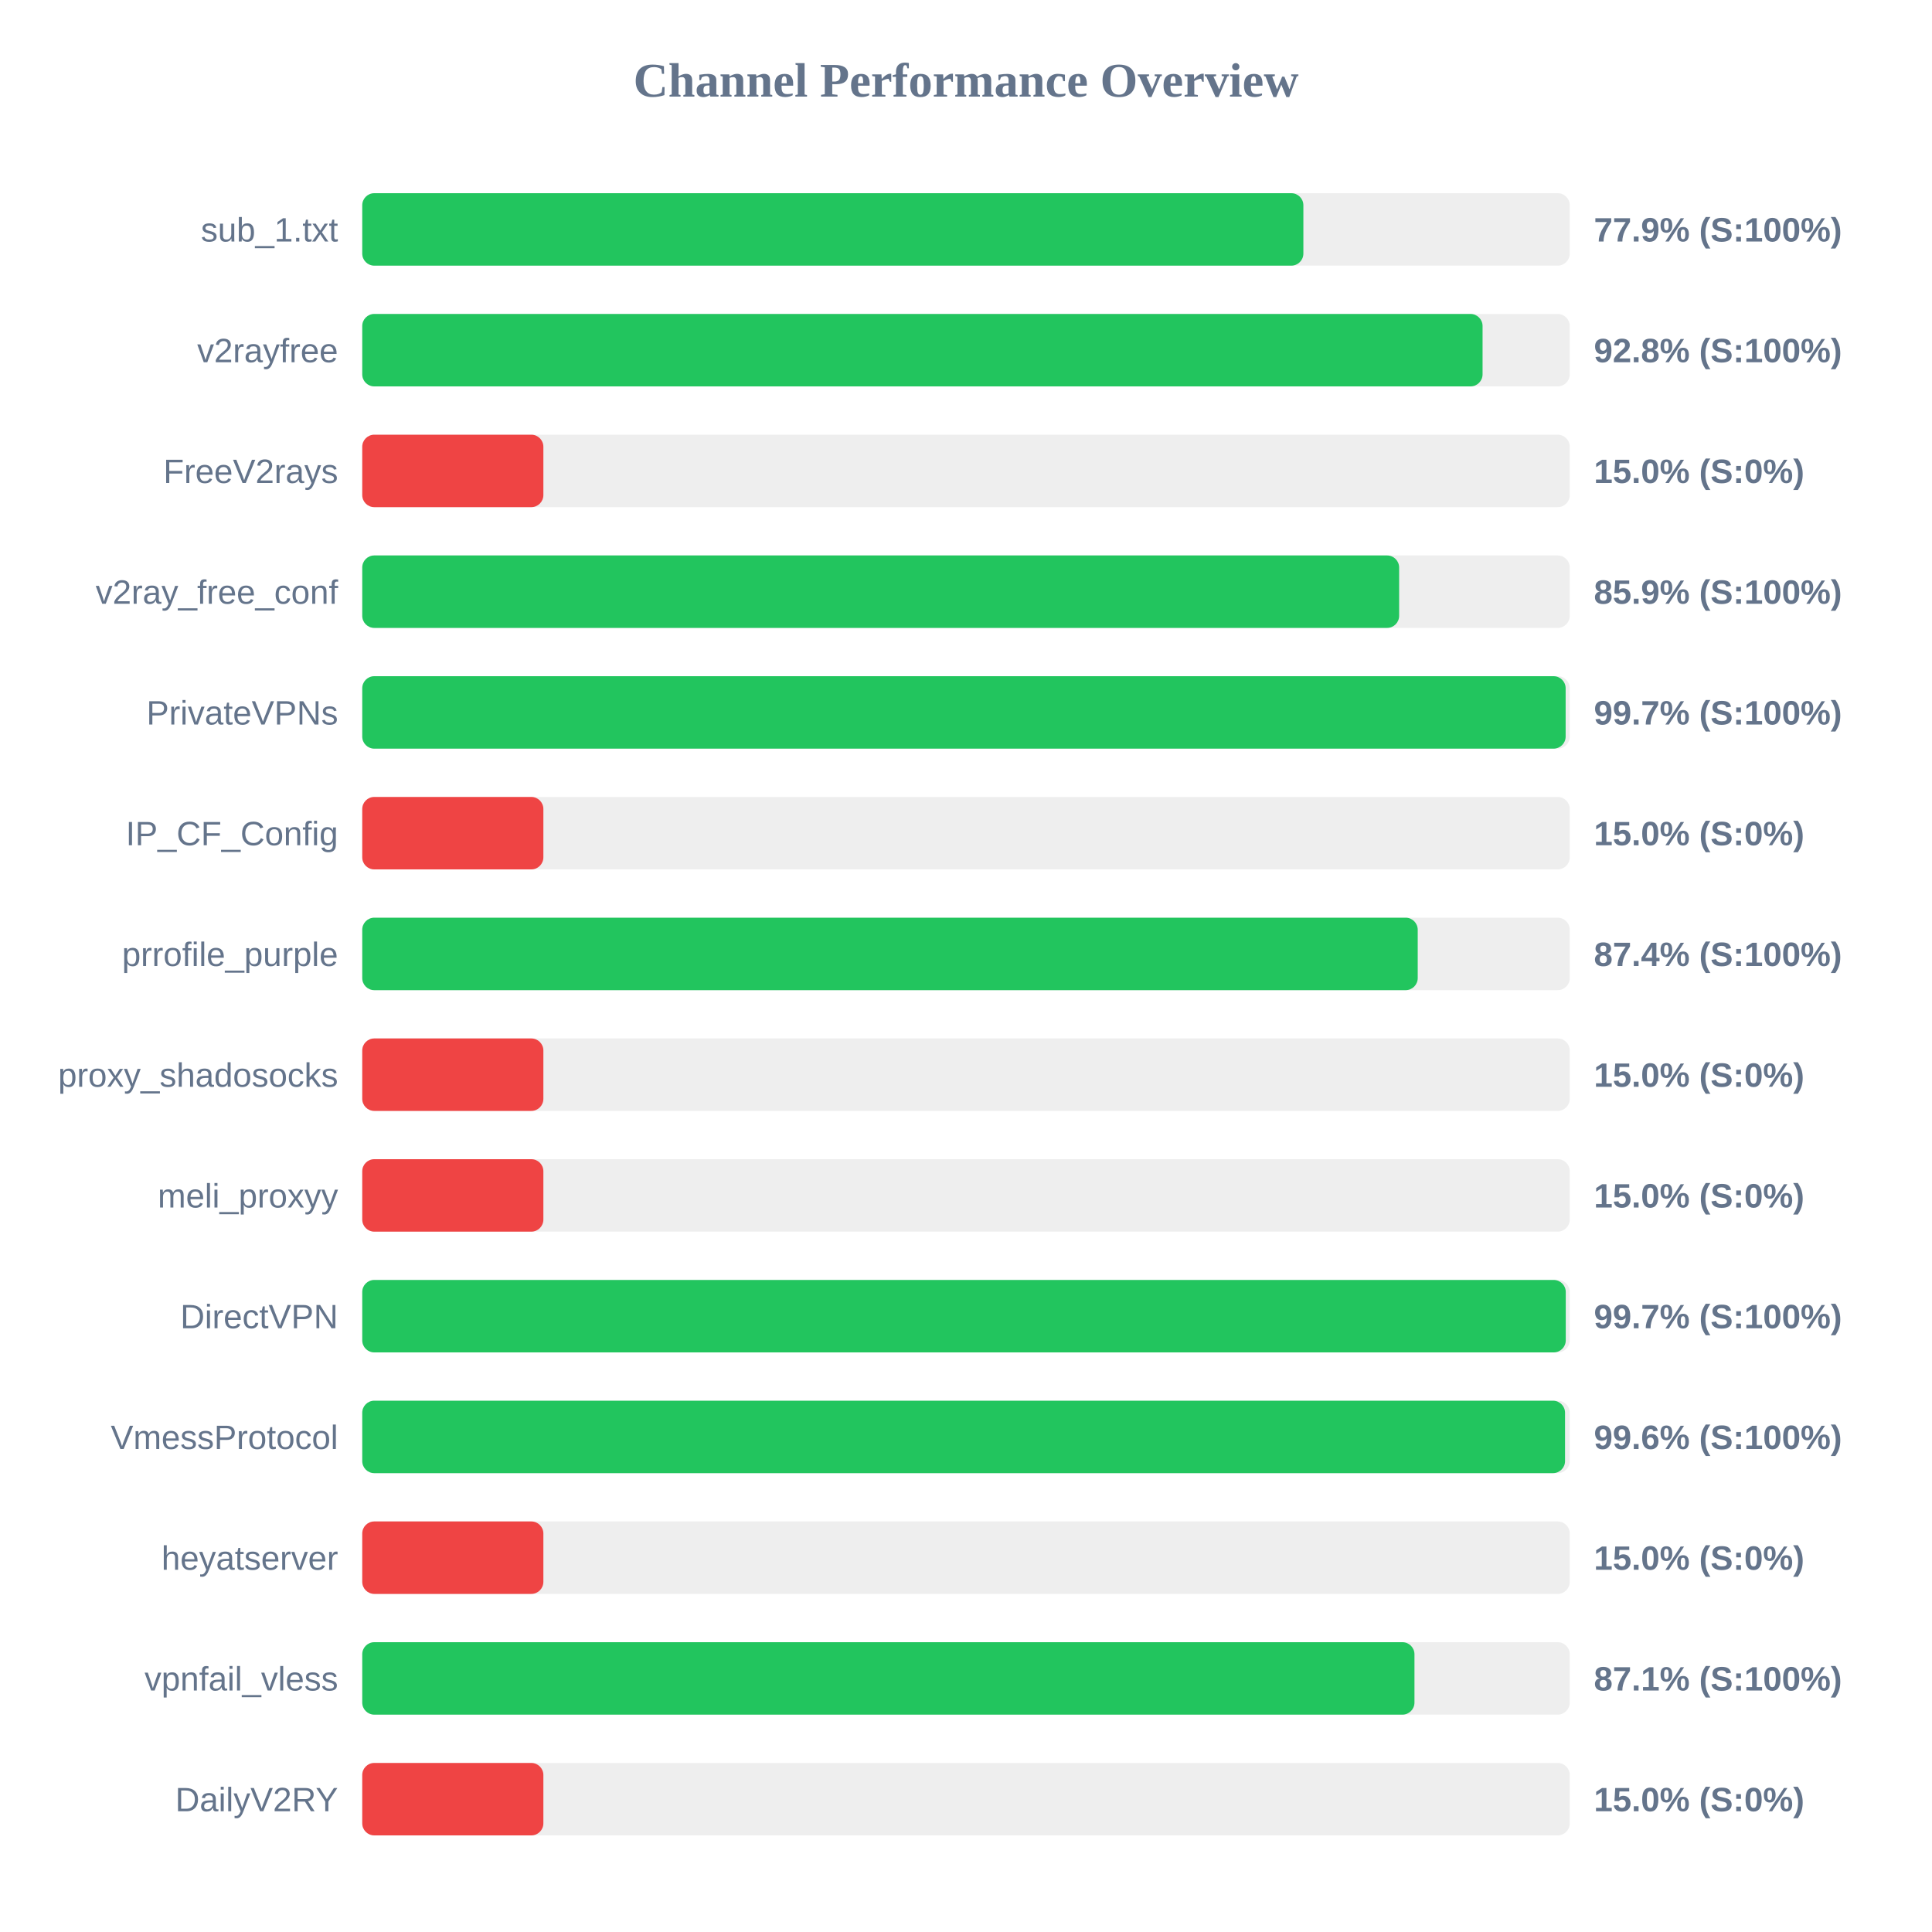
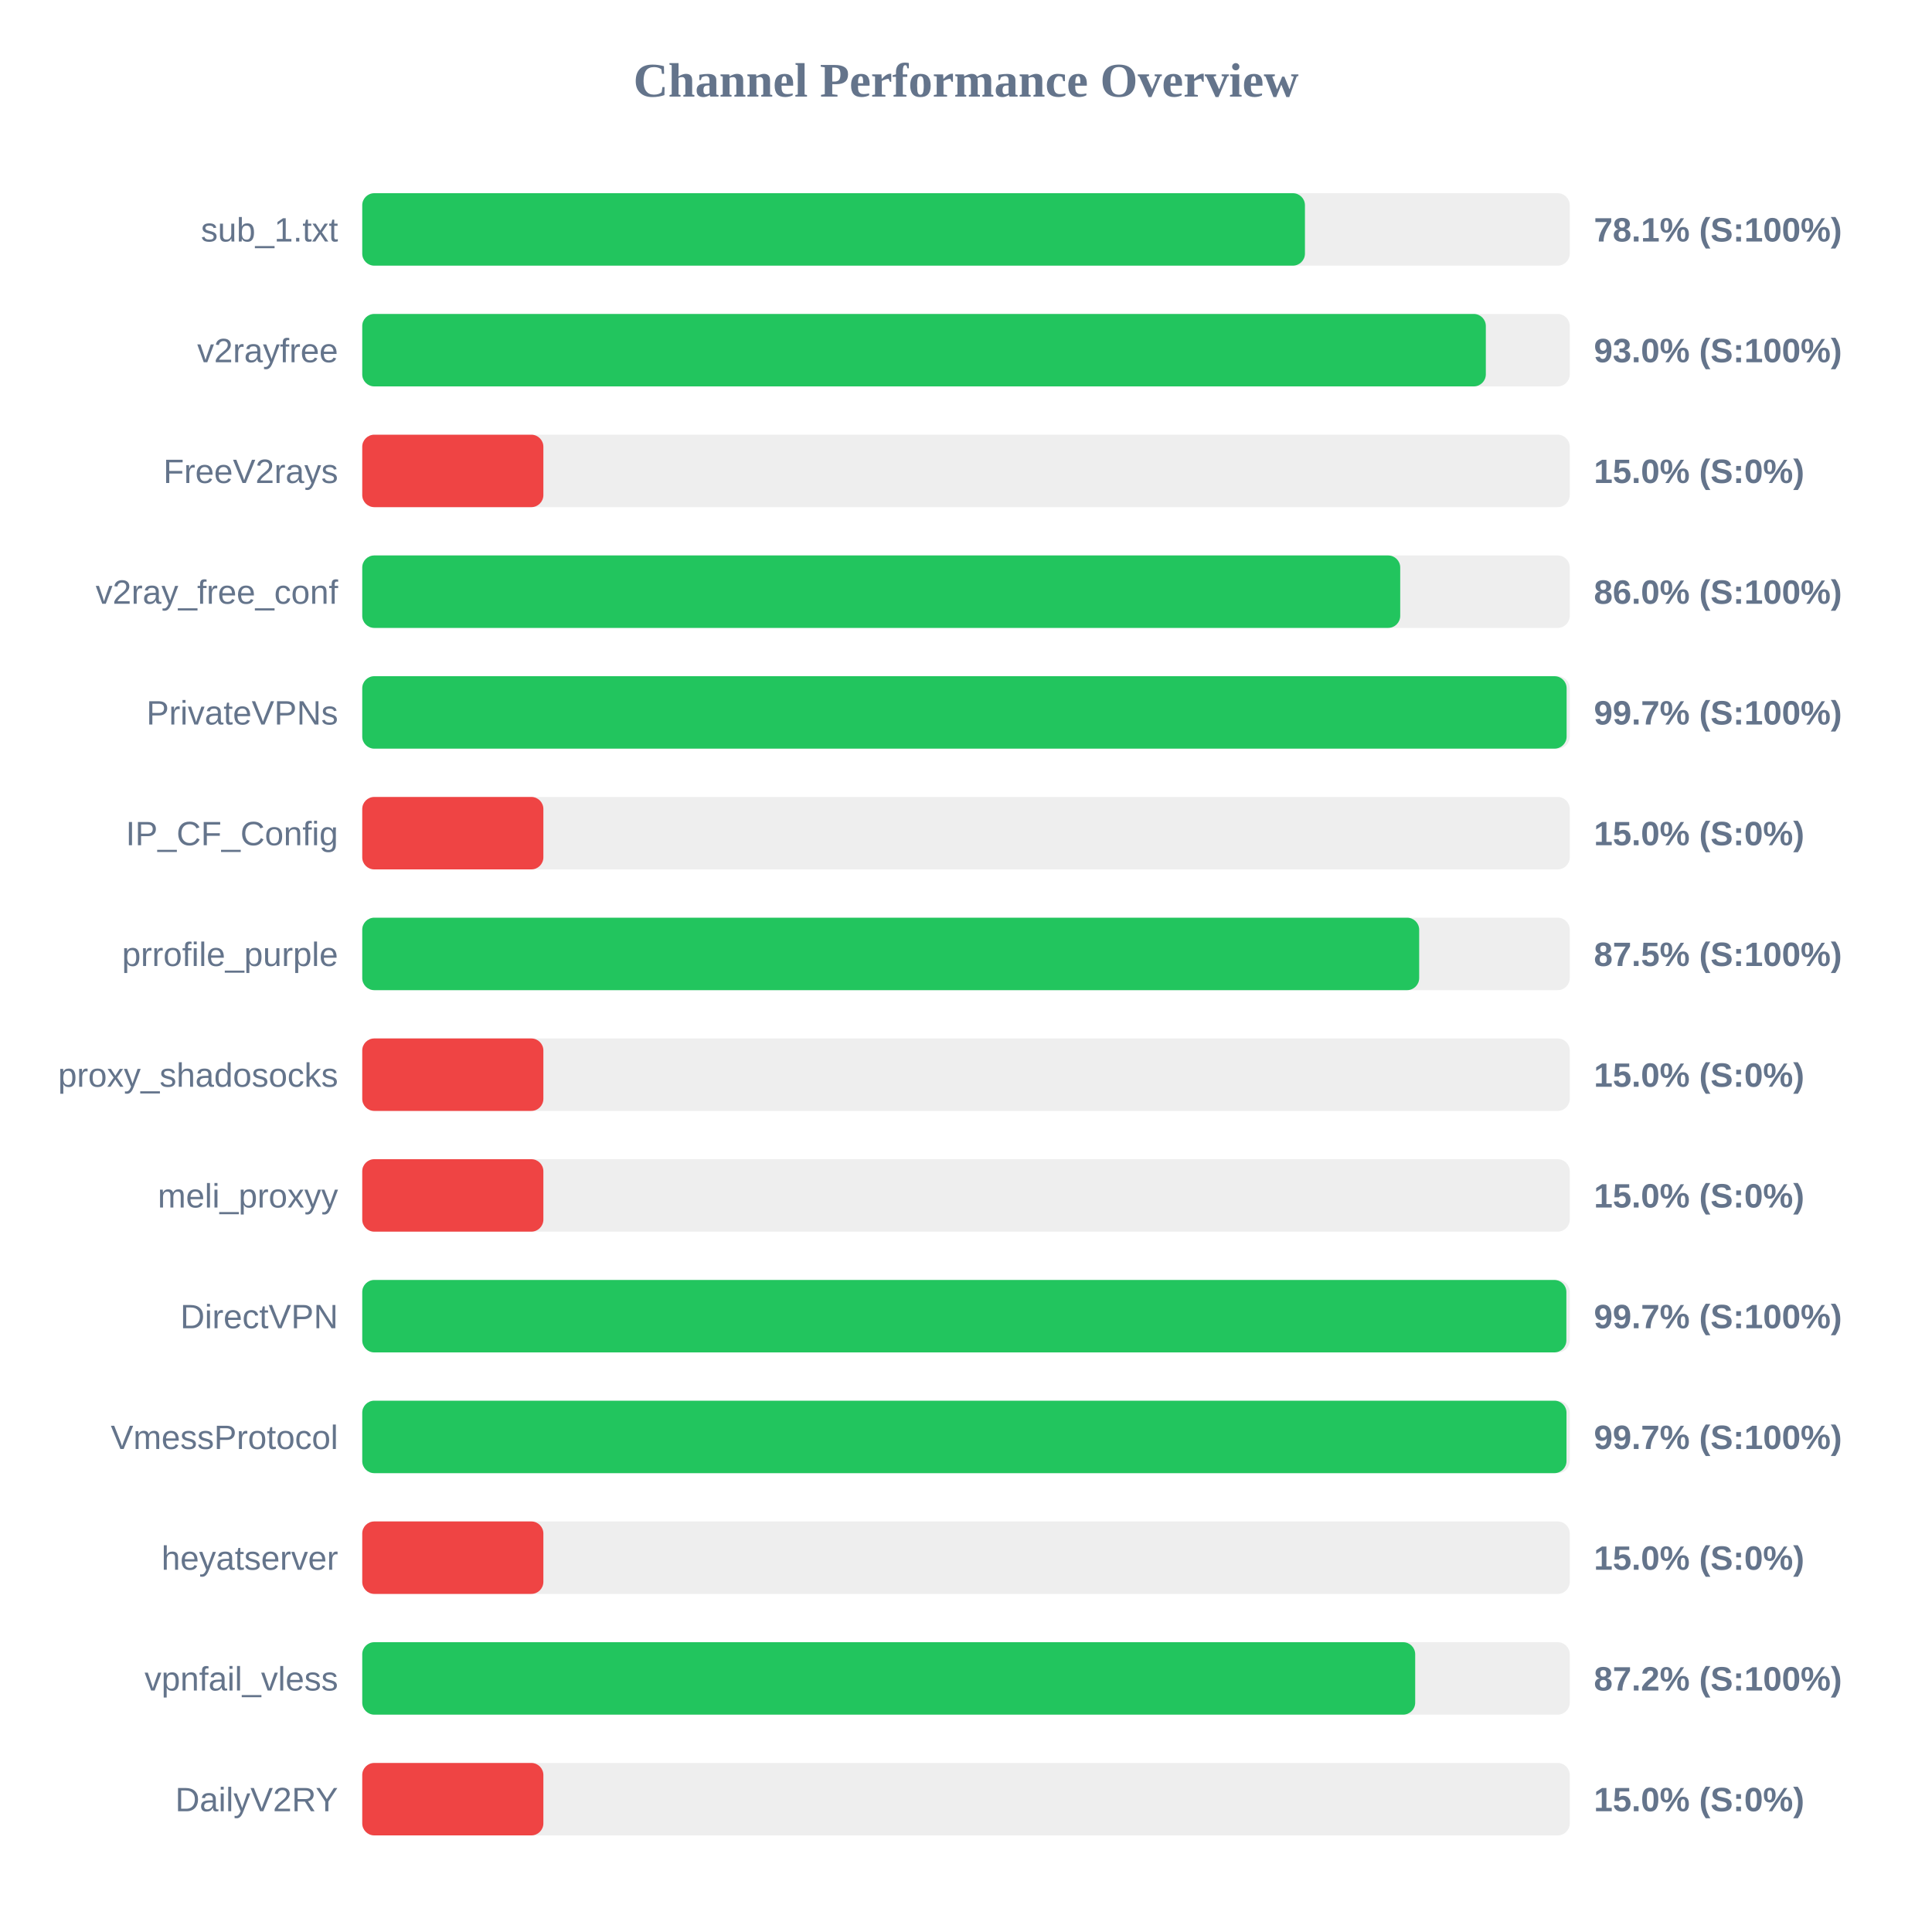
<svg xmlns="http://www.w3.org/2000/svg" width="800" height="800" version="1.1">
  <style>
        .row { font: 14px Arial; fill: #64748b; }
        .score { font: bold 14px Arial; fill: #64748b; }
    </style>
  <text x="400" y="40" text-anchor="middle" font-size="20px" font-weight="bold" fill="#64748b">Channel Performance Overview</text>
  <rect x="150" y="80" width="500" height="30" fill="#eee" rx="5" />
-   <rect x="150" y="80" width="389.7" height="30" fill="#22c55e" rx="5" />
+   <rect x="150" y="80" width="390.35" height="30" fill="#22c55e" rx="5" />
  <text x="140" y="100" text-anchor="end" class="row">sub_1.txt</text>
-   <text x="660" y="100" text-anchor="start" class="score">77.9% (S:100%)</text>
+   <text x="660" y="100" text-anchor="start" class="score">78.1% (S:100%)</text>
  <rect x="150" y="130" width="500" height="30" fill="#eee" rx="5" />
-   <rect x="150" y="130" width="463.9" height="30" fill="#22c55e" rx="5" />
+   <rect x="150" y="130" width="465.25" height="30" fill="#22c55e" rx="5" />
  <text x="140" y="150" text-anchor="end" class="row">v2rayfree</text>
-   <text x="660" y="150" text-anchor="start" class="score">92.8% (S:100%)</text>
+   <text x="660" y="150" text-anchor="start" class="score">93.0% (S:100%)</text>
  <rect x="150" y="180" width="500" height="30" fill="#eee" rx="5" />
  <rect x="150" y="180" width="75.0" height="30" fill="#ef4444" rx="5" />
  <text x="140" y="200" text-anchor="end" class="row">FreeV2rays</text>
  <text x="660" y="200" text-anchor="start" class="score">15.0% (S:0%)</text>
  <rect x="150" y="230" width="500" height="30" fill="#eee" rx="5" />
-   <rect x="150" y="230" width="429.35" height="30" fill="#22c55e" rx="5" />
+   <rect x="150" y="230" width="429.8" height="30" fill="#22c55e" rx="5" />
  <text x="140" y="250" text-anchor="end" class="row">v2ray_free_conf</text>
-   <text x="660" y="250" text-anchor="start" class="score">85.9% (S:100%)</text>
+   <text x="660" y="250" text-anchor="start" class="score">86.0% (S:100%)</text>
  <rect x="150" y="280" width="500" height="30" fill="#eee" rx="5" />
-   <rect x="150" y="280" width="498.3" height="30" fill="#22c55e" rx="5" />
+   <rect x="150" y="280" width="498.7" height="30" fill="#22c55e" rx="5" />
  <text x="140" y="300" text-anchor="end" class="row">PrivateVPNs</text>
  <text x="660" y="300" text-anchor="start" class="score">99.7% (S:100%)</text>
  <rect x="150" y="330" width="500" height="30" fill="#eee" rx="5" />
  <rect x="150" y="330" width="75.0" height="30" fill="#ef4444" rx="5" />
  <text x="140" y="350" text-anchor="end" class="row">IP_CF_Config</text>
  <text x="660" y="350" text-anchor="start" class="score">15.0% (S:0%)</text>
  <rect x="150" y="380" width="500" height="30" fill="#eee" rx="5" />
-   <rect x="150" y="380" width="437.05" height="30" fill="#22c55e" rx="5" />
+   <rect x="150" y="380" width="437.65" height="30" fill="#22c55e" rx="5" />
  <text x="140" y="400" text-anchor="end" class="row">prrofile_purple</text>
-   <text x="660" y="400" text-anchor="start" class="score">87.4% (S:100%)</text>
+   <text x="660" y="400" text-anchor="start" class="score">87.5% (S:100%)</text>
  <rect x="150" y="430" width="500" height="30" fill="#eee" rx="5" />
  <rect x="150" y="430" width="75.0" height="30" fill="#ef4444" rx="5" />
  <text x="140" y="450" text-anchor="end" class="row">proxy_shadosocks</text>
  <text x="660" y="450" text-anchor="start" class="score">15.0% (S:0%)</text>
  <rect x="150" y="480" width="500" height="30" fill="#eee" rx="5" />
  <rect x="150" y="480" width="75.0" height="30" fill="#ef4444" rx="5" />
  <text x="140" y="500" text-anchor="end" class="row">meli_proxyy</text>
  <text x="660" y="500" text-anchor="start" class="score">15.0% (S:0%)</text>
  <rect x="150" y="530" width="500" height="30" fill="#eee" rx="5" />
-   <rect x="150" y="530" width="498.35" height="30" fill="#22c55e" rx="5" />
+   <rect x="150" y="530" width="498.6" height="30" fill="#22c55e" rx="5" />
  <text x="140" y="550" text-anchor="end" class="row">DirectVPN</text>
  <text x="660" y="550" text-anchor="start" class="score">99.7% (S:100%)</text>
  <rect x="150" y="580" width="500" height="30" fill="#eee" rx="5" />
-   <rect x="150" y="580" width="498.05" height="30" fill="#22c55e" rx="5" />
+   <rect x="150" y="580" width="498.65" height="30" fill="#22c55e" rx="5" />
  <text x="140" y="600" text-anchor="end" class="row">VmessProtocol</text>
-   <text x="660" y="600" text-anchor="start" class="score">99.6% (S:100%)</text>
+   <text x="660" y="600" text-anchor="start" class="score">99.7% (S:100%)</text>
  <rect x="150" y="630" width="500" height="30" fill="#eee" rx="5" />
  <rect x="150" y="630" width="75.0" height="30" fill="#ef4444" rx="5" />
  <text x="140" y="650" text-anchor="end" class="row">heyatserver</text>
  <text x="660" y="650" text-anchor="start" class="score">15.0% (S:0%)</text>
  <rect x="150" y="680" width="500" height="30" fill="#eee" rx="5" />
-   <rect x="150" y="680" width="435.7" height="30" fill="#22c55e" rx="5" />
+   <rect x="150" y="680" width="436.0" height="30" fill="#22c55e" rx="5" />
  <text x="140" y="700" text-anchor="end" class="row">vpnfail_vless</text>
-   <text x="660" y="700" text-anchor="start" class="score">87.1% (S:100%)</text>
+   <text x="660" y="700" text-anchor="start" class="score">87.2% (S:100%)</text>
  <rect x="150" y="730" width="500" height="30" fill="#eee" rx="5" />
  <rect x="150" y="730" width="75.0" height="30" fill="#ef4444" rx="5" />
  <text x="140" y="750" text-anchor="end" class="row">DailyV2RY</text>
  <text x="660" y="750" text-anchor="start" class="score">15.0% (S:0%)</text>
</svg>
